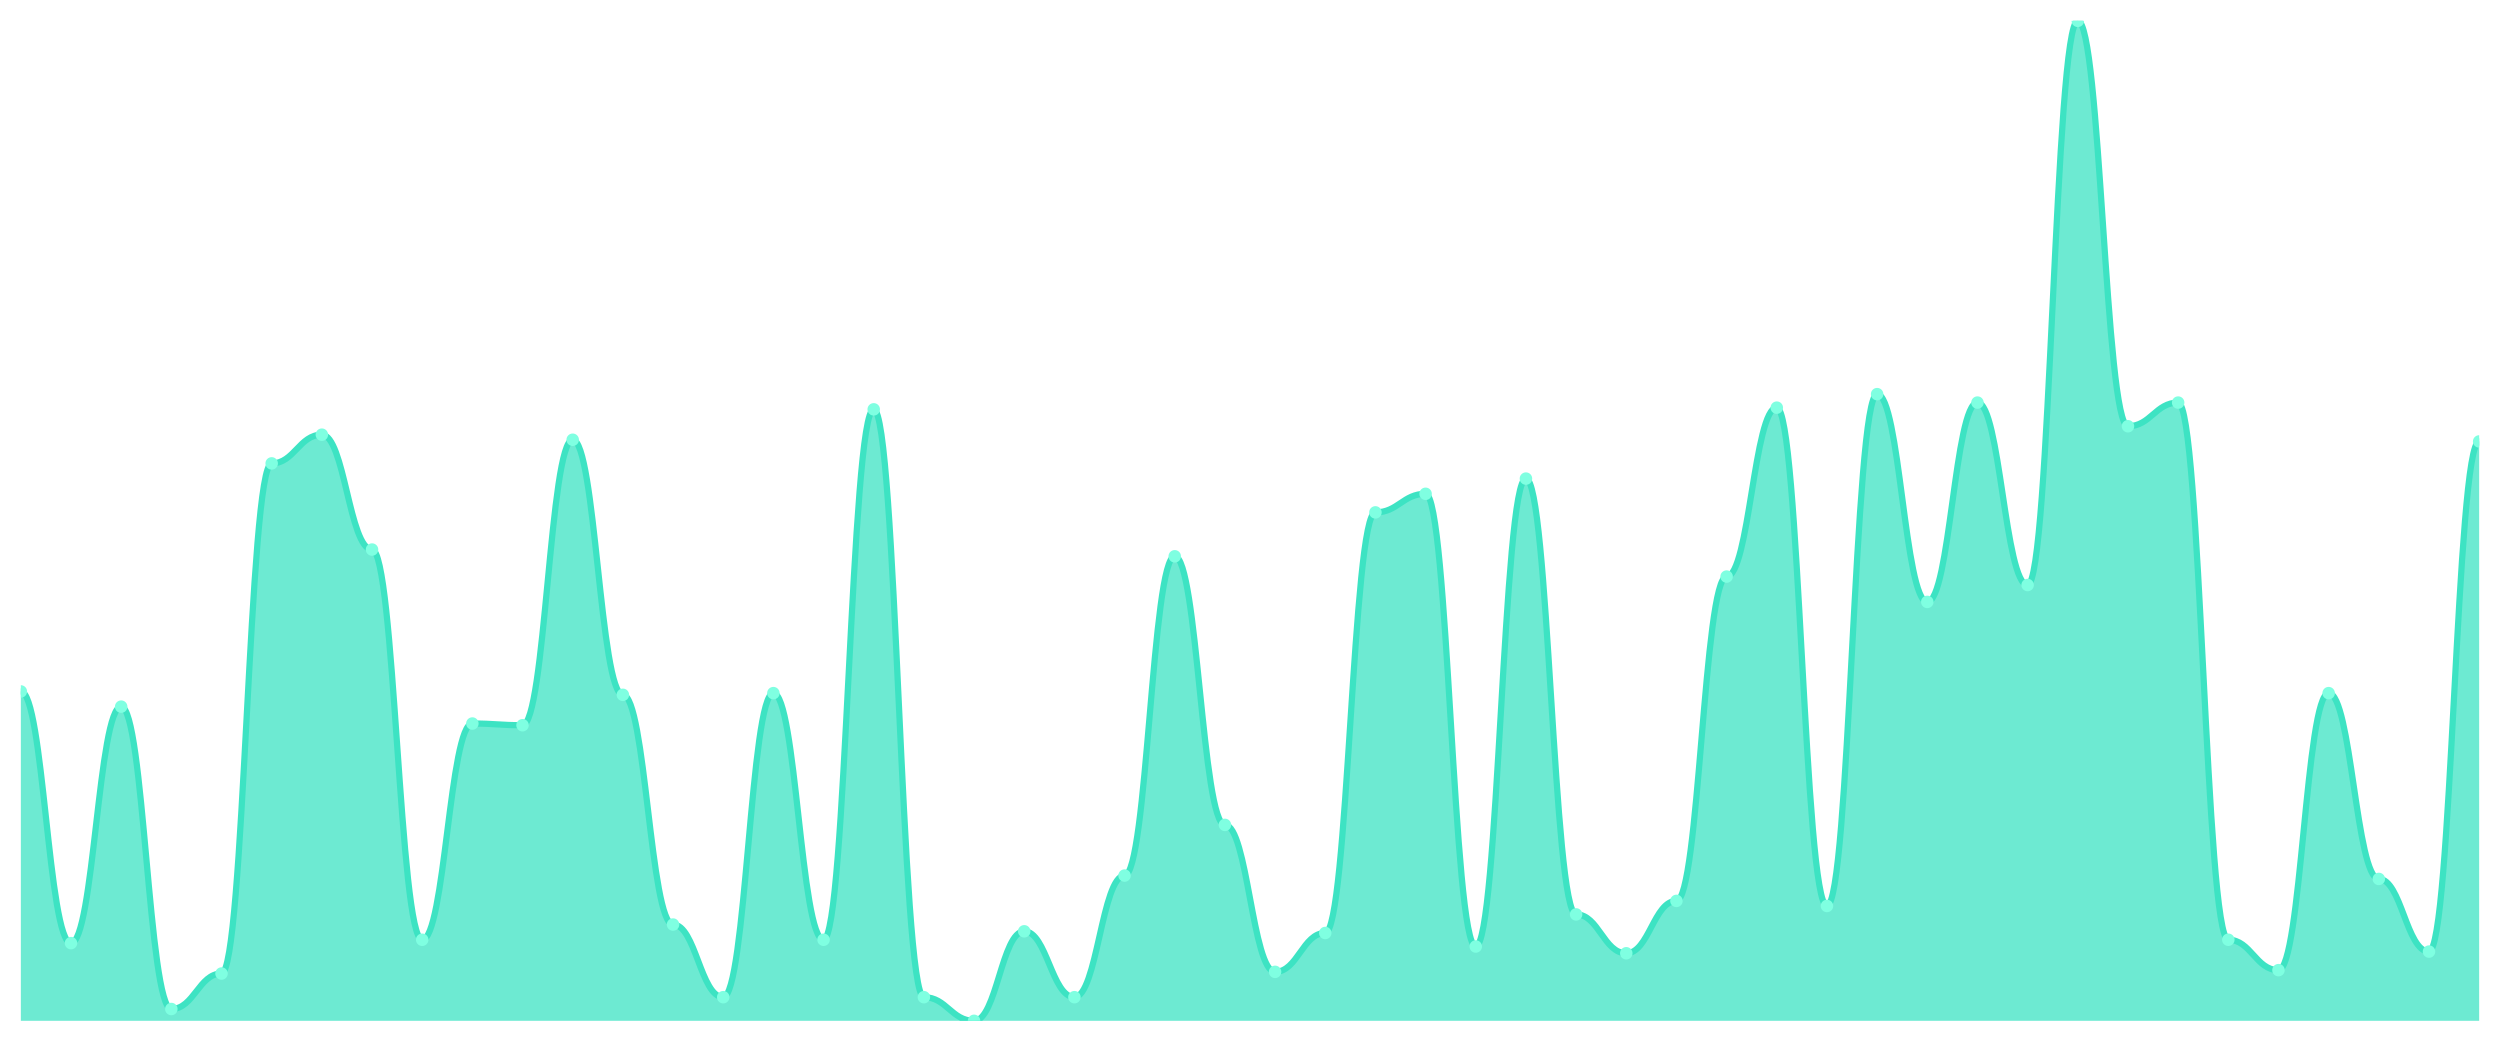
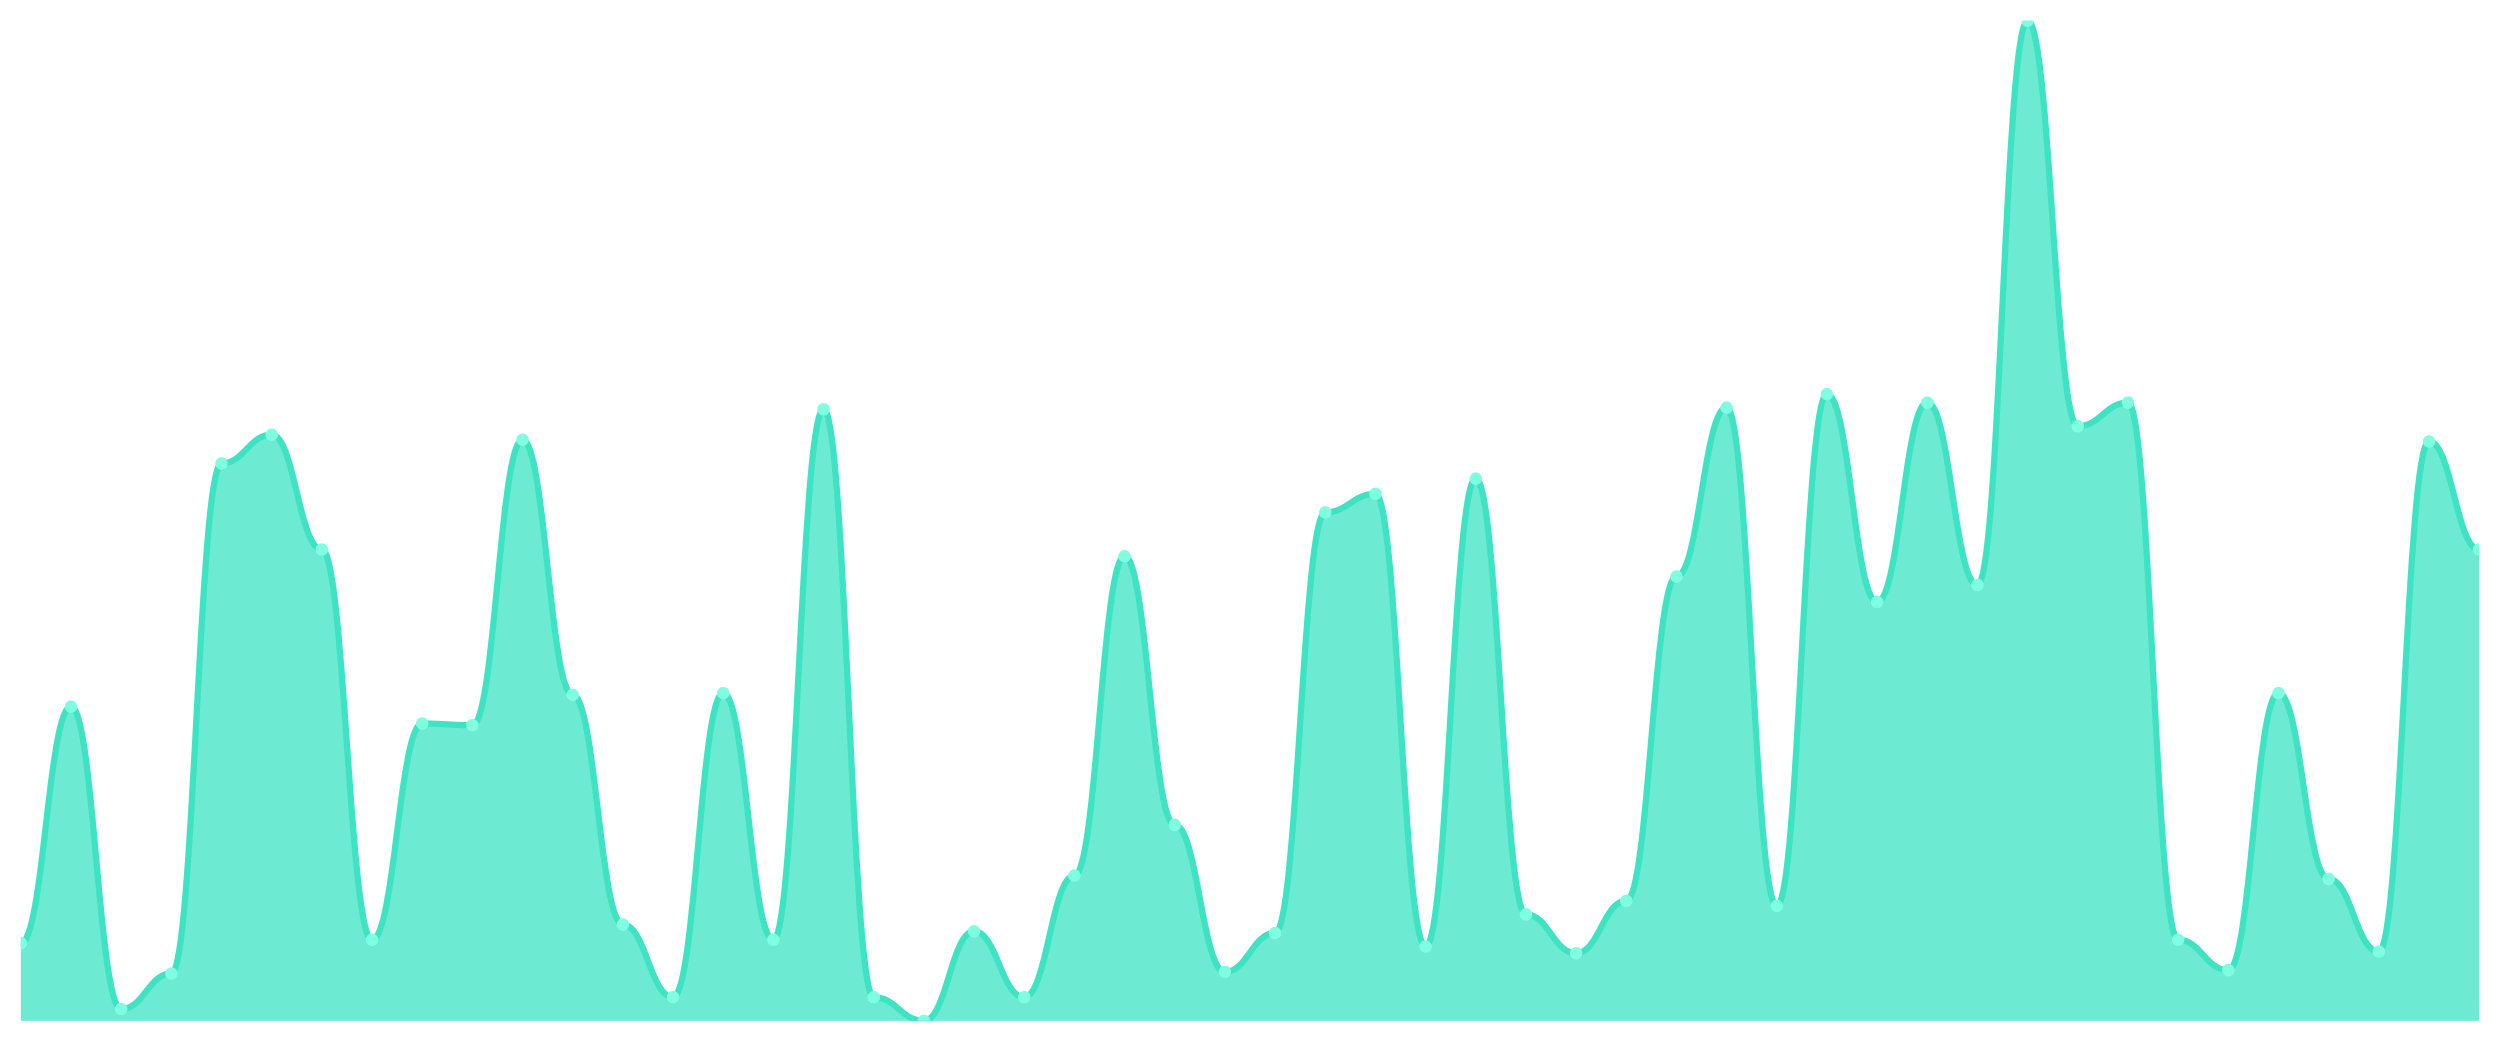
<svg xmlns="http://www.w3.org/2000/svg" viewBox="0 0 1200 500" width="1200" height="500">
  <defs>
    <clipPath id="c">
      <rect x="10" y="10" width="1180" height="480" />
    </clipPath>
  </defs>
  <rect width="1200" height="500" fill="none" />
  <g clip-path="url(#c)">
-     <path d="M 10,490 L 10,331.892 C 20.837,331.892 23.245,452.703 34.082,452.703 C 44.918,452.703 47.327,339.189 58.163,339.189 C 69,339.189 71.408,484.324 82.245,484.324 C 93.082,484.324 95.49,467.297 106.327,467.297 C 117.163,467.297 119.571,222.432 130.408,222.432 C 141.245,222.432 143.653,208.649 154.49,208.649 C 165.327,208.649 167.735,263.784 178.571,263.784 C 189.408,263.784 191.816,451.081 202.653,451.081 C 213.49,451.081 215.898,347.297 226.735,347.297 C 237.571,347.297 239.98,348.108 250.816,348.108 C 261.653,348.108 264.061,211.081 274.898,211.081 C 285.735,211.081 288.143,333.514 298.98,333.514 C 309.816,333.514 312.224,443.784 323.061,443.784 C 333.898,443.784 336.306,478.649 347.143,478.649 C 357.98,478.649 360.388,332.703 371.224,332.703 C 382.061,332.703 384.469,451.081 395.306,451.081 C 406.143,451.081 408.551,196.486 419.388,196.486 C 430.224,196.486 432.633,478.649 443.469,478.649 C 454.306,478.649 456.714,490 467.551,490 C 478.388,490 480.796,447.027 491.633,447.027 C 502.469,447.027 504.878,478.649 515.714,478.649 C 526.551,478.649 528.959,420.27 539.796,420.27 C 550.633,420.27 553.041,267.027 563.878,267.027 C 574.714,267.027 577.122,395.946 587.959,395.946 C 598.796,395.946 601.204,466.486 612.041,466.486 C 622.878,466.486 625.286,447.838 636.122,447.838 C 646.959,447.838 649.367,245.946 660.204,245.946 C 671.041,245.946 673.449,237.027 684.286,237.027 C 695.122,237.027 697.531,454.324 708.367,454.324 C 719.204,454.324 721.612,229.73 732.449,229.73 C 743.286,229.73 745.694,438.919 756.531,438.919 C 767.367,438.919 769.776,457.568 780.612,457.568 C 791.449,457.568 793.857,432.432 804.694,432.432 C 815.531,432.432 817.939,276.757 828.776,276.757 C 839.612,276.757 842.02,195.676 852.857,195.676 C 863.694,195.676 866.102,434.865 876.939,434.865 C 887.776,434.865 890.184,189.189 901.02,189.189 C 911.857,189.189 914.265,288.919 925.102,288.919 C 935.939,288.919 938.347,193.243 949.184,193.243 C 960.02,193.243 962.429,280.811 973.265,280.811 C 984.102,280.811 986.51,10 997.347,10 C 1008.184,10 1010.592,204.595 1021.429,204.595 C 1032.265,204.595 1034.673,193.243 1045.51,193.243 C 1056.347,193.243 1058.755,451.081 1069.592,451.081 C 1080.429,451.081 1082.837,465.676 1093.673,465.676 C 1104.51,465.676 1106.918,332.703 1117.755,332.703 C 1128.592,332.703 1131,421.892 1141.837,421.892 C 1152.673,421.892 1155.082,456.757 1165.918,456.757 C 1176.755,456.757 1179.163,211.892 1190,211.892 L 1190,490 Z" fill="rgba(61,227,195,0.75)" />
-     <path d="M 10,331.892 C 20.837,331.892 23.245,452.703 34.082,452.703 C 44.918,452.703 47.327,339.189 58.163,339.189 C 69,339.189 71.408,484.324 82.245,484.324 C 93.082,484.324 95.49,467.297 106.327,467.297 C 117.163,467.297 119.571,222.432 130.408,222.432 C 141.245,222.432 143.653,208.649 154.49,208.649 C 165.327,208.649 167.735,263.784 178.571,263.784 C 189.408,263.784 191.816,451.081 202.653,451.081 C 213.49,451.081 215.898,347.297 226.735,347.297 C 237.571,347.297 239.98,348.108 250.816,348.108 C 261.653,348.108 264.061,211.081 274.898,211.081 C 285.735,211.081 288.143,333.514 298.98,333.514 C 309.816,333.514 312.224,443.784 323.061,443.784 C 333.898,443.784 336.306,478.649 347.143,478.649 C 357.98,478.649 360.388,332.703 371.224,332.703 C 382.061,332.703 384.469,451.081 395.306,451.081 C 406.143,451.081 408.551,196.486 419.388,196.486 C 430.224,196.486 432.633,478.649 443.469,478.649 C 454.306,478.649 456.714,490 467.551,490 C 478.388,490 480.796,447.027 491.633,447.027 C 502.469,447.027 504.878,478.649 515.714,478.649 C 526.551,478.649 528.959,420.27 539.796,420.27 C 550.633,420.27 553.041,267.027 563.878,267.027 C 574.714,267.027 577.122,395.946 587.959,395.946 C 598.796,395.946 601.204,466.486 612.041,466.486 C 622.878,466.486 625.286,447.838 636.122,447.838 C 646.959,447.838 649.367,245.946 660.204,245.946 C 671.041,245.946 673.449,237.027 684.286,237.027 C 695.122,237.027 697.531,454.324 708.367,454.324 C 719.204,454.324 721.612,229.73 732.449,229.73 C 743.286,229.73 745.694,438.919 756.531,438.919 C 767.367,438.919 769.776,457.568 780.612,457.568 C 791.449,457.568 793.857,432.432 804.694,432.432 C 815.531,432.432 817.939,276.757 828.776,276.757 C 839.612,276.757 842.02,195.676 852.857,195.676 C 863.694,195.676 866.102,434.865 876.939,434.865 C 887.776,434.865 890.184,189.189 901.02,189.189 C 911.857,189.189 914.265,288.919 925.102,288.919 C 935.939,288.919 938.347,193.243 949.184,193.243 C 960.02,193.243 962.429,280.811 973.265,280.811 C 984.102,280.811 986.51,10 997.347,10 C 1008.184,10 1010.592,204.595 1021.429,204.595 C 1032.265,204.595 1034.673,193.243 1045.51,193.243 C 1056.347,193.243 1058.755,451.081 1069.592,451.081 C 1080.429,451.081 1082.837,465.676 1093.673,465.676 C 1104.51,465.676 1106.918,332.703 1117.755,332.703 C 1128.592,332.703 1131,421.892 1141.837,421.892 C 1152.673,421.892 1155.082,456.757 1165.918,456.757 C 1176.755,456.757 1179.163,211.892 1190,211.892" fill="none" stroke="#3de3c3" stroke-width="3" stroke-linecap="round" stroke-linejoin="round" />
-     <circle cx="10" cy="331.892" r="3" fill="#7fffe1" />
-     <circle cx="34.082" cy="452.703" r="3" fill="#7fffe1" />
-     <circle cx="58.163" cy="339.189" r="3" fill="#7fffe1" />
-     <circle cx="82.245" cy="484.324" r="3" fill="#7fffe1" />
-     <circle cx="106.327" cy="467.297" r="3" fill="#7fffe1" />
-     <circle cx="130.408" cy="222.432" r="3" fill="#7fffe1" />
-     <circle cx="154.49" cy="208.649" r="3" fill="#7fffe1" />
-     <circle cx="178.571" cy="263.784" r="3" fill="#7fffe1" />
-     <circle cx="202.653" cy="451.081" r="3" fill="#7fffe1" />
-     <circle cx="226.735" cy="347.297" r="3" fill="#7fffe1" />
-     <circle cx="250.816" cy="348.108" r="3" fill="#7fffe1" />
-     <circle cx="274.898" cy="211.081" r="3" fill="#7fffe1" />
-     <circle cx="298.98" cy="333.514" r="3" fill="#7fffe1" />
-     <circle cx="323.061" cy="443.784" r="3" fill="#7fffe1" />
-     <circle cx="347.143" cy="478.649" r="3" fill="#7fffe1" />
-     <circle cx="371.224" cy="332.703" r="3" fill="#7fffe1" />
-     <circle cx="395.306" cy="451.081" r="3" fill="#7fffe1" />
-     <circle cx="419.388" cy="196.486" r="3" fill="#7fffe1" />
-     <circle cx="443.469" cy="478.649" r="3" fill="#7fffe1" />
-     <circle cx="467.551" cy="490" r="3" fill="#7fffe1" />
-     <circle cx="491.633" cy="447.027" r="3" fill="#7fffe1" />
-     <circle cx="515.714" cy="478.649" r="3" fill="#7fffe1" />
-     <circle cx="539.796" cy="420.27" r="3" fill="#7fffe1" />
-     <circle cx="563.878" cy="267.027" r="3" fill="#7fffe1" />
-     <circle cx="587.959" cy="395.946" r="3" fill="#7fffe1" />
-     <circle cx="612.041" cy="466.486" r="3" fill="#7fffe1" />
-     <circle cx="636.122" cy="447.838" r="3" fill="#7fffe1" />
-     <circle cx="660.204" cy="245.946" r="3" fill="#7fffe1" />
-     <circle cx="684.286" cy="237.027" r="3" fill="#7fffe1" />
-     <circle cx="708.367" cy="454.324" r="3" fill="#7fffe1" />
-     <circle cx="732.449" cy="229.73" r="3" fill="#7fffe1" />
-     <circle cx="756.531" cy="438.919" r="3" fill="#7fffe1" />
-     <circle cx="780.612" cy="457.568" r="3" fill="#7fffe1" />
-     <circle cx="804.694" cy="432.432" r="3" fill="#7fffe1" />
-     <circle cx="828.776" cy="276.757" r="3" fill="#7fffe1" />
-     <circle cx="852.857" cy="195.676" r="3" fill="#7fffe1" />
-     <circle cx="876.939" cy="434.865" r="3" fill="#7fffe1" />
-     <circle cx="901.02" cy="189.189" r="3" fill="#7fffe1" />
-     <circle cx="925.102" cy="288.919" r="3" fill="#7fffe1" />
-     <circle cx="949.184" cy="193.243" r="3" fill="#7fffe1" />
-     <circle cx="973.265" cy="280.811" r="3" fill="#7fffe1" />
-     <circle cx="997.347" cy="10" r="3" fill="#7fffe1" />
-     <circle cx="1021.429" cy="204.595" r="3" fill="#7fffe1" />
-     <circle cx="1045.51" cy="193.243" r="3" fill="#7fffe1" />
-     <circle cx="1069.592" cy="451.081" r="3" fill="#7fffe1" />
-     <circle cx="1093.673" cy="465.676" r="3" fill="#7fffe1" />
-     <circle cx="1117.755" cy="332.703" r="3" fill="#7fffe1" />
-     <circle cx="1141.837" cy="421.892" r="3" fill="#7fffe1" />
-     <circle cx="1165.918" cy="456.757" r="3" fill="#7fffe1" />
-     <circle cx="1190" cy="211.892" r="3" fill="#7fffe1" />
+     <path d="M 10,490 L 10,452.703 C 20.837,452.703 23.245,339.189 34.082,339.189 C 44.918,339.189 47.327,484.324 58.163,484.324 C 69,484.324 71.408,467.297 82.245,467.297 C 93.082,467.297 95.49,222.432 106.327,222.432 C 117.163,222.432 119.571,208.649 130.408,208.649 C 141.245,208.649 143.653,263.784 154.49,263.784 C 165.327,263.784 167.735,451.081 178.571,451.081 C 189.408,451.081 191.816,347.297 202.653,347.297 C 213.49,347.297 215.898,348.108 226.735,348.108 C 237.571,348.108 239.98,211.081 250.816,211.081 C 261.653,211.081 264.061,333.514 274.898,333.514 C 285.735,333.514 288.143,443.784 298.98,443.784 C 309.816,443.784 312.224,478.649 323.061,478.649 C 333.898,478.649 336.306,332.703 347.143,332.703 C 357.98,332.703 360.388,451.081 371.224,451.081 C 382.061,451.081 384.469,196.486 395.306,196.486 C 406.143,196.486 408.551,478.649 419.388,478.649 C 430.224,478.649 432.633,490 443.469,490 C 454.306,490 456.714,447.027 467.551,447.027 C 478.388,447.027 480.796,478.649 491.633,478.649 C 502.469,478.649 504.878,420.27 515.714,420.27 C 526.551,420.27 528.959,267.027 539.796,267.027 C 550.633,267.027 553.041,395.946 563.878,395.946 C 574.714,395.946 577.122,466.486 587.959,466.486 C 598.796,466.486 601.204,447.838 612.041,447.838 C 622.878,447.838 625.286,245.946 636.122,245.946 C 646.959,245.946 649.367,237.027 660.204,237.027 C 671.041,237.027 673.449,454.324 684.286,454.324 C 695.122,454.324 697.531,229.73 708.367,229.73 C 719.204,229.73 721.612,438.919 732.449,438.919 C 743.286,438.919 745.694,457.568 756.531,457.568 C 767.367,457.568 769.776,432.432 780.612,432.432 C 791.449,432.432 793.857,276.757 804.694,276.757 C 815.531,276.757 817.939,195.676 828.776,195.676 C 839.612,195.676 842.02,434.865 852.857,434.865 C 863.694,434.865 866.102,189.189 876.939,189.189 C 887.776,189.189 890.184,288.919 901.02,288.919 C 911.857,288.919 914.265,193.243 925.102,193.243 C 935.939,193.243 938.347,280.811 949.184,280.811 C 960.02,280.811 962.429,10 973.265,10 C 984.102,10 986.51,204.595 997.347,204.595 C 1008.184,204.595 1010.592,193.243 1021.429,193.243 C 1032.265,193.243 1034.673,451.081 1045.51,451.081 C 1056.347,451.081 1058.755,465.676 1069.592,465.676 C 1080.429,465.676 1082.837,332.703 1093.673,332.703 C 1104.51,332.703 1106.918,421.892 1117.755,421.892 C 1128.592,421.892 1131,456.757 1141.837,456.757 C 1152.673,456.757 1155.082,211.892 1165.918,211.892 C 1176.755,211.892 1179.163,263.784 1190,263.784 L 1190,490 Z" fill="rgba(61,227,195,0.75)" />
+     <path d="M 10,452.703 C 20.837,452.703 23.245,339.189 34.082,339.189 C 44.918,339.189 47.327,484.324 58.163,484.324 C 69,484.324 71.408,467.297 82.245,467.297 C 93.082,467.297 95.49,222.432 106.327,222.432 C 117.163,222.432 119.571,208.649 130.408,208.649 C 141.245,208.649 143.653,263.784 154.49,263.784 C 165.327,263.784 167.735,451.081 178.571,451.081 C 189.408,451.081 191.816,347.297 202.653,347.297 C 213.49,347.297 215.898,348.108 226.735,348.108 C 237.571,348.108 239.98,211.081 250.816,211.081 C 261.653,211.081 264.061,333.514 274.898,333.514 C 285.735,333.514 288.143,443.784 298.98,443.784 C 309.816,443.784 312.224,478.649 323.061,478.649 C 333.898,478.649 336.306,332.703 347.143,332.703 C 357.98,332.703 360.388,451.081 371.224,451.081 C 382.061,451.081 384.469,196.486 395.306,196.486 C 406.143,196.486 408.551,478.649 419.388,478.649 C 430.224,478.649 432.633,490 443.469,490 C 454.306,490 456.714,447.027 467.551,447.027 C 478.388,447.027 480.796,478.649 491.633,478.649 C 502.469,478.649 504.878,420.27 515.714,420.27 C 526.551,420.27 528.959,267.027 539.796,267.027 C 550.633,267.027 553.041,395.946 563.878,395.946 C 574.714,395.946 577.122,466.486 587.959,466.486 C 598.796,466.486 601.204,447.838 612.041,447.838 C 622.878,447.838 625.286,245.946 636.122,245.946 C 646.959,245.946 649.367,237.027 660.204,237.027 C 671.041,237.027 673.449,454.324 684.286,454.324 C 695.122,454.324 697.531,229.73 708.367,229.73 C 719.204,229.73 721.612,438.919 732.449,438.919 C 743.286,438.919 745.694,457.568 756.531,457.568 C 767.367,457.568 769.776,432.432 780.612,432.432 C 791.449,432.432 793.857,276.757 804.694,276.757 C 815.531,276.757 817.939,195.676 828.776,195.676 C 839.612,195.676 842.02,434.865 852.857,434.865 C 863.694,434.865 866.102,189.189 876.939,189.189 C 887.776,189.189 890.184,288.919 901.02,288.919 C 911.857,288.919 914.265,193.243 925.102,193.243 C 935.939,193.243 938.347,280.811 949.184,280.811 C 960.02,280.811 962.429,10 973.265,10 C 984.102,10 986.51,204.595 997.347,204.595 C 1008.184,204.595 1010.592,193.243 1021.429,193.243 C 1032.265,193.243 1034.673,451.081 1045.51,451.081 C 1056.347,451.081 1058.755,465.676 1069.592,465.676 C 1080.429,465.676 1082.837,332.703 1093.673,332.703 C 1104.51,332.703 1106.918,421.892 1117.755,421.892 C 1128.592,421.892 1131,456.757 1141.837,456.757 C 1152.673,456.757 1155.082,211.892 1165.918,211.892 C 1176.755,211.892 1179.163,263.784 1190,263.784" fill="none" stroke="#3de3c3" stroke-width="3" stroke-linecap="round" stroke-linejoin="round" />
+     <circle cx="10" cy="452.703" r="3" fill="#7fffe1" />
+     <circle cx="34.082" cy="339.189" r="3" fill="#7fffe1" />
+     <circle cx="58.163" cy="484.324" r="3" fill="#7fffe1" />
+     <circle cx="82.245" cy="467.297" r="3" fill="#7fffe1" />
+     <circle cx="106.327" cy="222.432" r="3" fill="#7fffe1" />
+     <circle cx="130.408" cy="208.649" r="3" fill="#7fffe1" />
+     <circle cx="154.49" cy="263.784" r="3" fill="#7fffe1" />
+     <circle cx="178.571" cy="451.081" r="3" fill="#7fffe1" />
+     <circle cx="202.653" cy="347.297" r="3" fill="#7fffe1" />
+     <circle cx="226.735" cy="348.108" r="3" fill="#7fffe1" />
+     <circle cx="250.816" cy="211.081" r="3" fill="#7fffe1" />
+     <circle cx="274.898" cy="333.514" r="3" fill="#7fffe1" />
+     <circle cx="298.98" cy="443.784" r="3" fill="#7fffe1" />
+     <circle cx="323.061" cy="478.649" r="3" fill="#7fffe1" />
+     <circle cx="347.143" cy="332.703" r="3" fill="#7fffe1" />
+     <circle cx="371.224" cy="451.081" r="3" fill="#7fffe1" />
+     <circle cx="395.306" cy="196.486" r="3" fill="#7fffe1" />
+     <circle cx="419.388" cy="478.649" r="3" fill="#7fffe1" />
+     <circle cx="443.469" cy="490" r="3" fill="#7fffe1" />
+     <circle cx="467.551" cy="447.027" r="3" fill="#7fffe1" />
+     <circle cx="491.633" cy="478.649" r="3" fill="#7fffe1" />
+     <circle cx="515.714" cy="420.27" r="3" fill="#7fffe1" />
+     <circle cx="539.796" cy="267.027" r="3" fill="#7fffe1" />
+     <circle cx="563.878" cy="395.946" r="3" fill="#7fffe1" />
+     <circle cx="587.959" cy="466.486" r="3" fill="#7fffe1" />
+     <circle cx="612.041" cy="447.838" r="3" fill="#7fffe1" />
+     <circle cx="636.122" cy="245.946" r="3" fill="#7fffe1" />
+     <circle cx="660.204" cy="237.027" r="3" fill="#7fffe1" />
+     <circle cx="684.286" cy="454.324" r="3" fill="#7fffe1" />
+     <circle cx="708.367" cy="229.73" r="3" fill="#7fffe1" />
+     <circle cx="732.449" cy="438.919" r="3" fill="#7fffe1" />
+     <circle cx="756.531" cy="457.568" r="3" fill="#7fffe1" />
+     <circle cx="780.612" cy="432.432" r="3" fill="#7fffe1" />
+     <circle cx="804.694" cy="276.757" r="3" fill="#7fffe1" />
+     <circle cx="828.776" cy="195.676" r="3" fill="#7fffe1" />
+     <circle cx="852.857" cy="434.865" r="3" fill="#7fffe1" />
+     <circle cx="876.939" cy="189.189" r="3" fill="#7fffe1" />
+     <circle cx="901.02" cy="288.919" r="3" fill="#7fffe1" />
+     <circle cx="925.102" cy="193.243" r="3" fill="#7fffe1" />
+     <circle cx="949.184" cy="280.811" r="3" fill="#7fffe1" />
+     <circle cx="973.265" cy="10" r="3" fill="#7fffe1" />
+     <circle cx="997.347" cy="204.595" r="3" fill="#7fffe1" />
+     <circle cx="1021.429" cy="193.243" r="3" fill="#7fffe1" />
+     <circle cx="1045.51" cy="451.081" r="3" fill="#7fffe1" />
+     <circle cx="1069.592" cy="465.676" r="3" fill="#7fffe1" />
+     <circle cx="1093.673" cy="332.703" r="3" fill="#7fffe1" />
+     <circle cx="1117.755" cy="421.892" r="3" fill="#7fffe1" />
+     <circle cx="1141.837" cy="456.757" r="3" fill="#7fffe1" />
+     <circle cx="1165.918" cy="211.892" r="3" fill="#7fffe1" />
+     <circle cx="1190" cy="263.784" r="3" fill="#7fffe1" />
  </g>
</svg>
